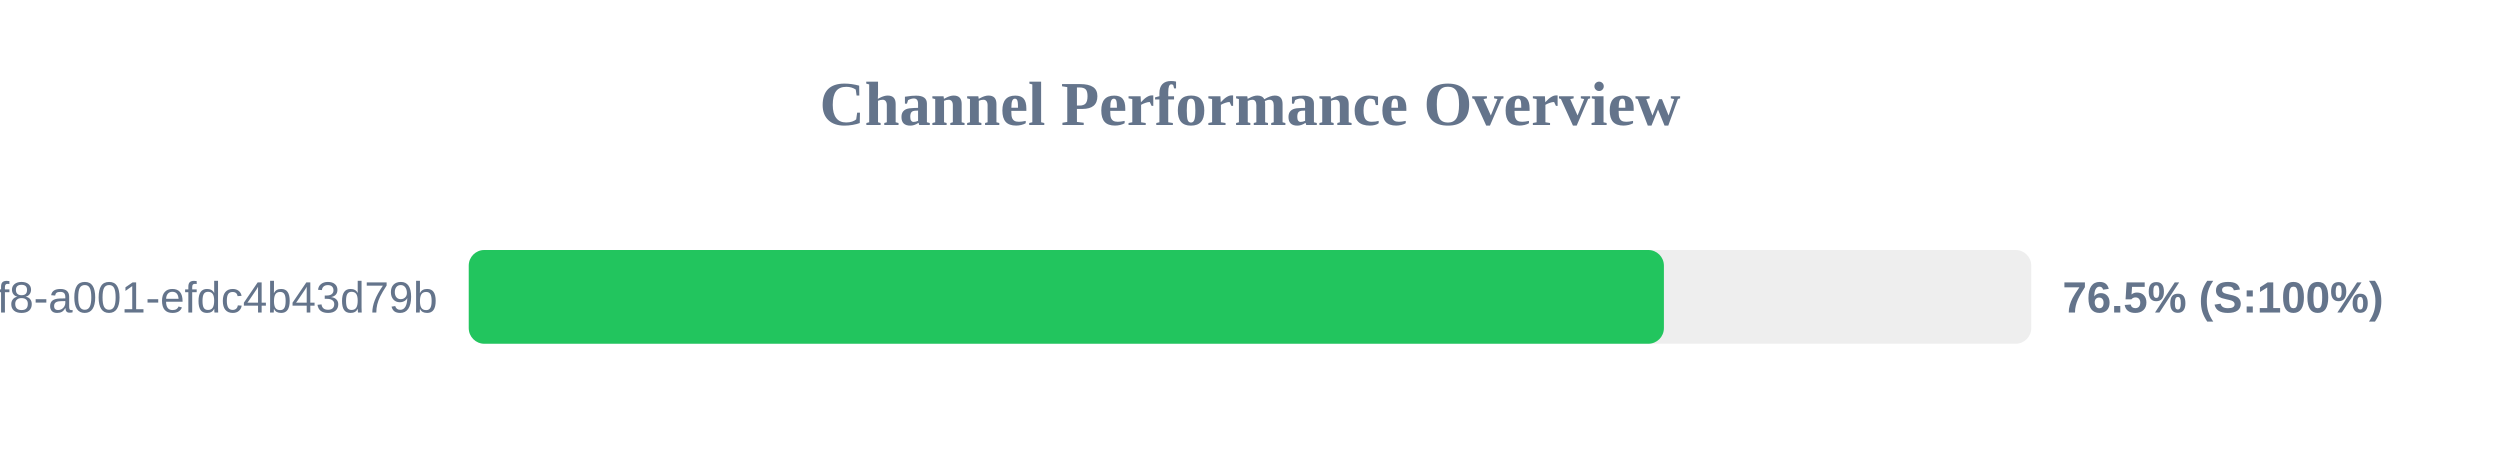
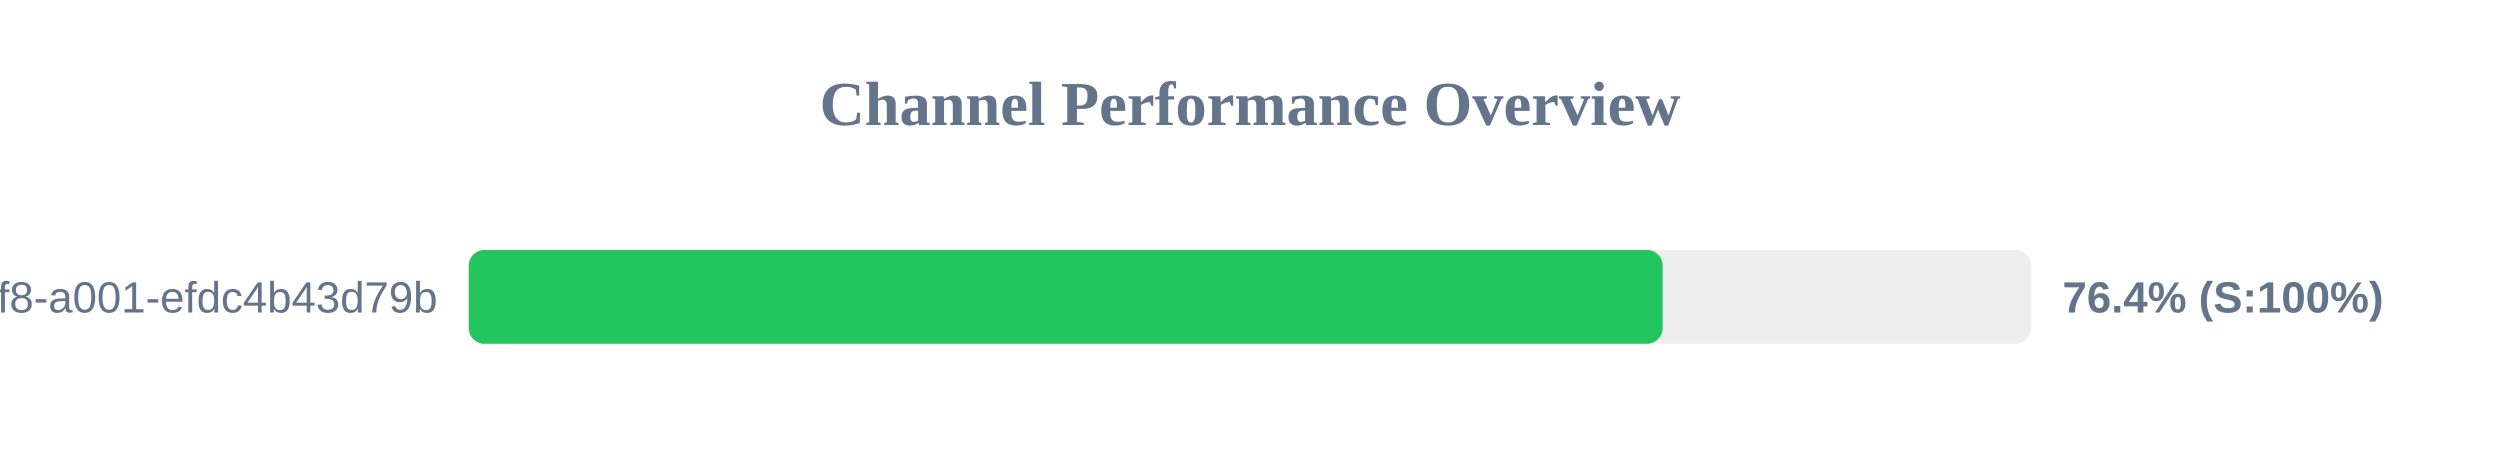
<svg xmlns="http://www.w3.org/2000/svg" width="800" height="150" version="1.1">
  <style>
        .row { font: 14px Arial; fill: #64748b; }
        .score { font: bold 14px Arial; fill: #64748b; }
    </style>
  <text x="400" y="40" text-anchor="middle" font-size="20px" font-weight="bold" fill="#64748b">Channel Performance Overview</text>
  <rect x="150" y="80" width="500" height="30" fill="#eee" rx="5" />
-   <rect x="150" y="80" width="382.45" height="30" fill="#22c55e" rx="5" />
+   <rect x="150" y="80" width="382.05" height="30" fill="#22c55e" rx="5" />
  <text x="140" y="100" text-anchor="end" class="row">?uuid=1fdb6b30-5371-4ff8-a001-efdc4b43d79b</text>
-   <text x="660" y="100" text-anchor="start" class="score">76.5% (S:100%)</text>
+   <text x="660" y="100" text-anchor="start" class="score">76.4% (S:100%)</text>
</svg>
